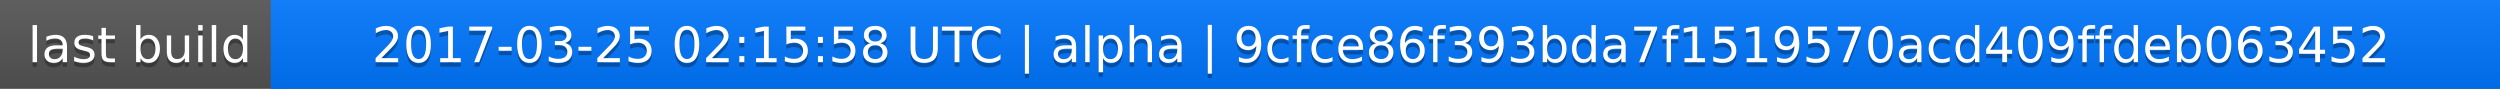
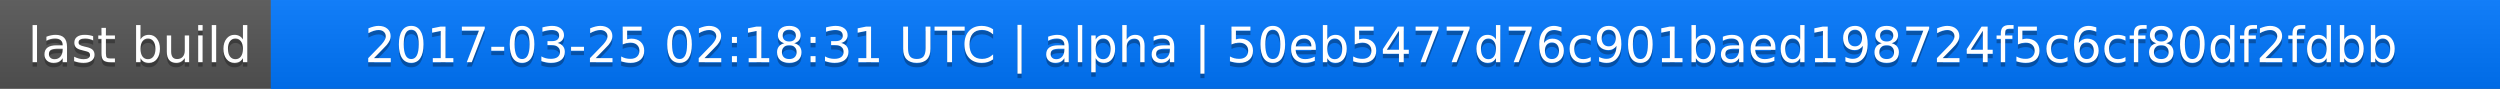
<svg xmlns="http://www.w3.org/2000/svg" width="563" height="20">
  <linearGradient id="a" x2="0" y2="100%">
    <stop offset="0" stop-color="#bbb" stop-opacity=".1" />
    <stop offset="1" stop-opacity=".1" />
  </linearGradient>
  <rect rx="0" width="563" height="20" fill="#555" />
  <rect rx="0" x="61" width="502" height="20" fill="#07f" />
  <path fill="#07f" d="M61 0h4v20h-4z" />
  <rect rx="0" width="563" height="20" fill="url(#a)" />
  <g fill="#fff" text-anchor="middle" font-family="DejaVu Sans,Verdana,Geneva,sans-serif" font-size="11">
    <text x="31.5" y="15" fill="#010101" fill-opacity=".3">last build</text>
    <text x="31.5" y="14">last build</text>
-     <text x="311" y="15" fill="#010101" fill-opacity=".3">2017-03-25 02:15:58 UTC | alpha | 9cfce86f393bda7f1519570acd409ffdeb063452</text>
-     <text x="311" y="14">2017-03-25 02:15:58 UTC | alpha | 9cfce86f393bda7f1519570acd409ffdeb063452</text>
+     <text x="311" y="15" fill="#010101" fill-opacity=".3">2017-03-25 02:18:31 UTC | alpha | 50eb5477d76c901baed198724f5c6cf80df2fdbb</text>
+     <text x="311" y="14">2017-03-25 02:18:31 UTC | alpha | 50eb5477d76c901baed198724f5c6cf80df2fdbb</text>
  </g>
</svg>
